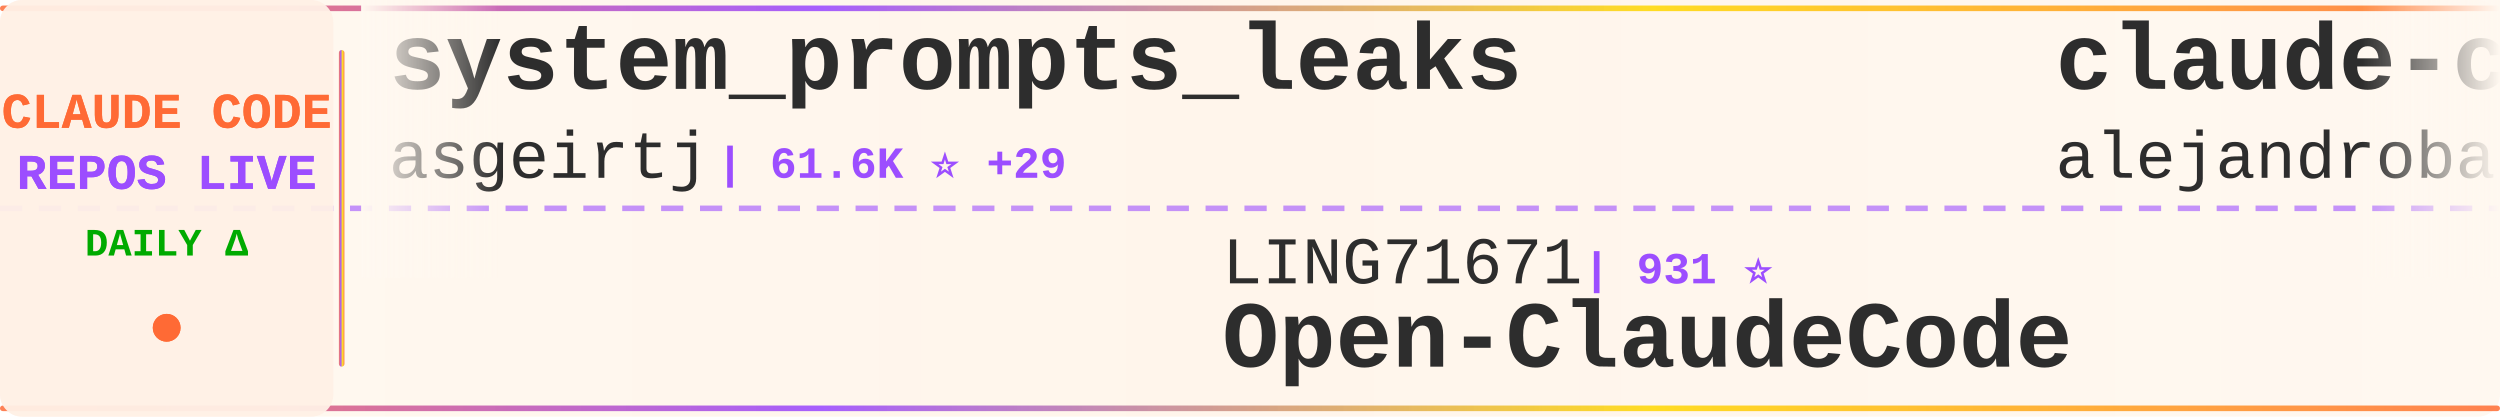
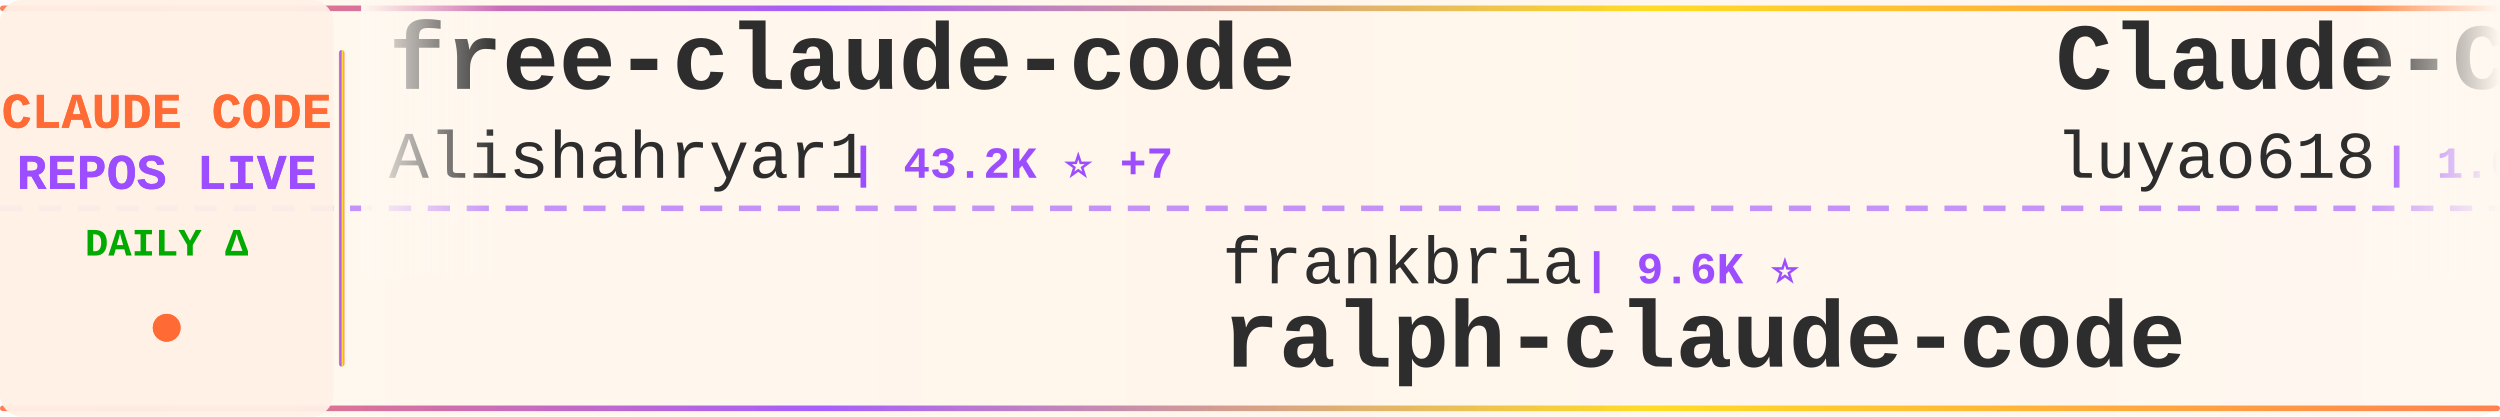
<svg xmlns="http://www.w3.org/2000/svg" width="900" height="150">
  <defs>
    <linearGradient id="tickerBg" x1="0%" y1="0%" x2="100%" y2="0%">
      <stop offset="0%" style="stop-color:#fff8f0;stop-opacity:0.98" />
      <stop offset="50%" style="stop-color:#fff5eb;stop-opacity:1" />
      <stop offset="100%" style="stop-color:#fff8f0;stop-opacity:0.98" />
    </linearGradient>
    <linearGradient id="borderGrad" x1="0%" y1="0%" x2="100%" y2="0%">
      <stop offset="0%" style="stop-color:#FF6B35;stop-opacity:0.85">
        <animate attributeName="stop-opacity" values="0.85;1;0.85" dur="2s" repeatCount="indefinite" />
      </stop>
      <stop offset="33%" style="stop-color:#9C4EFF;stop-opacity:0.9">
        <animate attributeName="stop-opacity" values="0.9;1;0.9" dur="2.2s" repeatCount="indefinite" />
      </stop>
      <stop offset="66%" style="stop-color:#FFD700;stop-opacity:0.85">
        <animate attributeName="stop-opacity" values="0.85;1;0.85" dur="1.8s" repeatCount="indefinite" />
      </stop>
      <stop offset="100%" style="stop-color:#FF6B35;stop-opacity:0.85">
        <animate attributeName="stop-opacity" values="0.85;1;0.85" dur="2s" repeatCount="indefinite" />
      </stop>
    </linearGradient>
    <filter id="textGlow">
      <feGaussianBlur stdDeviation="0.15" result="coloredBlur" />
      <feMerge>
        <feMergeNode in="coloredBlur" />
        <feMergeNode in="SourceGraphic" />
      </feMerge>
    </filter>
    <filter id="metricGlow">
      <feGaussianBlur stdDeviation="0.2" result="coloredBlur" />
      <feMerge>
        <feMergeNode in="coloredBlur" />
        <feMergeNode in="SourceGraphic" />
      </feMerge>
    </filter>
    <linearGradient id="leftFade" x1="0%" y1="0%" x2="100%" y2="0%">
      <stop offset="0%" style="stop-color:#fff8f0;stop-opacity:1" />
      <stop offset="100%" style="stop-color:#fff8f0;stop-opacity:0" />
    </linearGradient>
    <linearGradient id="rightFade" x1="0%" y1="0%" x2="100%" y2="0%">
      <stop offset="0%" style="stop-color:#fff8f0;stop-opacity:0" />
      <stop offset="100%" style="stop-color:#fff8f0;stop-opacity:1" />
    </linearGradient>
  </defs>
  <rect width="900" height="150" fill="url(#tickerBg)" rx="8" />
  <rect x="0" y="2" width="900" height="2" fill="url(#borderGrad)" rx="1" />
  <rect x="0" y="146" width="900" height="2" fill="url(#borderGrad)" rx="1" />
  <line x1="0" y1="75" x2="900" y2="75" stroke="#9C4EFF" stroke-width="2" stroke-dasharray="8 6" opacity="0.6" />
  <rect x="0" y="0" width="120" height="150" fill="#fff0e6" opacity="0.95" rx="8" />
  <text x="60" y="46" font-family="'Courier New', monospace" font-size="18" font-weight="bold" fill="#FF6B35" text-anchor="middle" filter="url(#textGlow)">
    CLAUDE CODE
  </text>
  <text x="60" y="68" font-family="'Courier New', monospace" font-size="18" font-weight="bold" fill="#9C4EFF" text-anchor="middle" filter="url(#textGlow)">
    REPOS LIVE
  </text>
  <text x="60" y="92" font-family="'Courier New', monospace" font-size="14" font-weight="bold" fill="#00aa00" text-anchor="middle">
    DAILY Δ
  </text>
  <circle cx="60" cy="118" r="5" fill="#FF6B35" filter="url(#metricGlow)">
    <animate attributeName="r" values="4;6;4" dur="1.5s" repeatCount="indefinite" />
    <animate attributeName="opacity" values="0.6;1;0.6" dur="1.5s" repeatCount="indefinite" />
  </circle>
  <rect x="122" y="18" width="2" height="114" fill="url(#borderGrad)" rx="1" />
  <clipPath id="tickerClip">
    <rect x="130" y="0" width="770" height="150" />
  </clipPath>
  <g clip-path="url(#tickerClip)">
    <g id="tickerItems">
      <animateTransform attributeName="transform" attributeType="XML" type="translate" from="0 0" to="-3000 0" dur="54s" repeatCount="indefinite" />
      <g transform="translate(0, 0)">
-         <text x="140" y="32" font-family="'Courier New', monospace" font-size="34" font-weight="bold" fill="#2d2d2d">system_prompts_leaks</text>
-         <text x="140" y="64" font-family="'Courier New', monospace" font-size="24" font-weight="normal" fill="#2d2d2d" opacity="1.0">asgeirtj</text>
-         <text x="258" y="64" font-family="'Courier New', monospace" font-size="16" font-weight="bold" fill="#9C4EFF"> | 61.6K ⭐ +29</text>
+         <text x="140" y="32" font-family="'Courier New', monospace" font-size="34" font-weight="bold" fill="#2d2d2d">free-claude-code</text>
+         <text x="140" y="64" font-family="'Courier New', monospace" font-size="24" font-weight="normal" fill="#2d2d2d" opacity="1.0">Alishahryar1</text>
+         <text x="306" y="64" font-family="'Courier New', monospace" font-size="16" font-weight="bold" fill="#9C4EFF"> | 43.2K ⭐ +7</text>
      </g>
      <g transform="translate(300, 0)">
-         <text x="140" y="102" font-family="'Courier New', monospace" font-size="24" font-weight="normal" fill="#2d2d2d" opacity="1.0">LING71671</text>
-         <text x="270" y="102" font-family="'Courier New', monospace" font-size="16" font-weight="bold" fill="#9C4EFF"> | 931 ⭐</text>
-         <text x="140" y="132" font-family="'Courier New', monospace" font-size="34" font-weight="bold" fill="#2d2d2d">Open-ClaudeCode</text>
+         <text x="140" y="102" font-family="'Courier New', monospace" font-size="24" font-weight="normal" fill="#2d2d2d" opacity="1.0">frankbria</text>
+         <text x="270" y="102" font-family="'Courier New', monospace" font-size="16" font-weight="bold" fill="#9C4EFF"> | 9.6K ⭐</text>
+         <text x="140" y="132" font-family="'Courier New', monospace" font-size="34" font-weight="bold" fill="#2d2d2d">ralph-claude-code</text>
      </g>
      <g transform="translate(600, 0)">
-         <text x="140" y="32" font-family="'Courier New', monospace" font-size="34" font-weight="bold" fill="#2d2d2d">claude-code-from-source</text>
-         <text x="140" y="64" font-family="'Courier New', monospace" font-size="24" font-weight="normal" fill="#2d2d2d" opacity="1.0">alejandrobalderas</text>
-         <text x="366" y="64" font-family="'Courier New', monospace" font-size="16" font-weight="bold" fill="#9C4EFF"> | 2.7K ⭐ +1</text>
+         <text x="140" y="32" font-family="'Courier New', monospace" font-size="34" font-weight="bold" fill="#2d2d2d">Claude-Code-Source-Study</text>
+         <text x="140" y="64" font-family="'Courier New', monospace" font-size="24" font-weight="normal" fill="#2d2d2d" opacity="1.0">luyao618</text>
+         <text x="258" y="64" font-family="'Courier New', monospace" font-size="16" font-weight="bold" fill="#9C4EFF"> | 1.6K ⭐</text>
      </g>
      <g transform="translate(900, 0)">
-         <text x="140" y="102" font-family="'Courier New', monospace" font-size="24" font-weight="normal" fill="#2d2d2d" opacity="1.0">hangsman</text>
-         <text x="258" y="102" font-family="'Courier New', monospace" font-size="16" font-weight="bold" fill="#9C4EFF"> | 790 ⭐</text>
-         <text x="140" y="132" font-family="'Courier New', monospace" font-size="34" font-weight="bold" fill="#2d2d2d">claude-code-source</text>
+         <text x="140" y="102" font-family="'Courier New', monospace" font-size="24" font-weight="normal" fill="#2d2d2d" opacity="1.0">disler</text>
+         <text x="234" y="102" font-family="'Courier New', monospace" font-size="16" font-weight="bold" fill="#9C4EFF"> | 1.6K ⭐</text>
+         <text x="140" y="132" font-family="'Courier New', monospace" font-size="34" font-weight="bold" fill="#2d2d2d">pi-vs-claude-code</text>
      </g>
      <g transform="translate(1200, 0)">
-         <text x="140" y="32" font-family="'Courier New', monospace" font-size="34" font-weight="bold" fill="#2d2d2d">claude-code-harness</text>
-         <text x="140" y="64" font-family="'Courier New', monospace" font-size="24" font-weight="normal" fill="#2d2d2d" opacity="1.0">Chachamaru127</text>
-         <text x="318" y="64" font-family="'Courier New', monospace" font-size="16" font-weight="bold" fill="#9C4EFF"> | 3.0K ⭐</text>
+         <text x="140" y="32" font-family="'Courier New', monospace" font-size="34" font-weight="bold" fill="#2d2d2d">claude-code-my-workflow</text>
+         <text x="140" y="64" font-family="'Courier New', monospace" font-size="24" font-weight="normal" fill="#2d2d2d" opacity="1.0">pedrohcgs</text>
+         <text x="270" y="64" font-family="'Courier New', monospace" font-size="16" font-weight="bold" fill="#9C4EFF"> | 1.4K ⭐</text>
      </g>
      <g transform="translate(1500, 0)">
        <text x="140" y="102" font-family="'Courier New', monospace" font-size="24" font-weight="normal" fill="#2d2d2d" opacity="1.0">1rgs</text>
        <text x="210" y="102" font-family="'Courier New', monospace" font-size="16" font-weight="bold" fill="#9C4EFF"> | 3.7K ⭐</text>
        <text x="140" y="132" font-family="'Courier New', monospace" font-size="34" font-weight="bold" fill="#2d2d2d">claude-code-proxy</text>
      </g>
      <g transform="translate(1800, 0)">
-         <text x="140" y="32" font-family="'Courier New', monospace" font-size="34" font-weight="bold" fill="#2d2d2d">claude-skills</text>
-         <text x="140" y="64" font-family="'Courier New', monospace" font-size="24" font-weight="normal" fill="#2d2d2d" opacity="1.0">alirezarezvani</text>
-         <text x="330" y="64" font-family="'Courier New', monospace" font-size="16" font-weight="bold" fill="#9C4EFF"> | 23.5K ⭐ +9</text>
+         <text x="140" y="32" font-family="'Courier New', monospace" font-size="34" font-weight="bold" fill="#2d2d2d">claude-code-source-build</text>
+         <text x="140" y="64" font-family="'Courier New', monospace" font-size="24" font-weight="normal" fill="#2d2d2d" opacity="1.0">andrew-kramer-inno</text>
+         <text x="378" y="64" font-family="'Courier New', monospace" font-size="16" font-weight="bold" fill="#9C4EFF"> | 593 ⭐</text>
      </g>
      <g transform="translate(2100, 0)">
-         <text x="140" y="102" font-family="'Courier New', monospace" font-size="24" font-weight="normal" fill="#2d2d2d" opacity="1.0">Yuyz0112</text>
-         <text x="258" y="102" font-family="'Courier New', monospace" font-size="16" font-weight="bold" fill="#9C4EFF"> | 2.4K ⭐</text>
-         <text x="140" y="132" font-family="'Courier New', monospace" font-size="34" font-weight="bold" fill="#2d2d2d">claude-code-reverse</text>
+         <text x="140" y="102" font-family="'Courier New', monospace" font-size="24" font-weight="normal" fill="#2d2d2d" opacity="1.0">feiskyer</text>
+         <text x="258" y="102" font-family="'Courier New', monospace" font-size="16" font-weight="bold" fill="#9C4EFF"> | 1.6K ⭐</text>
+         <text x="140" y="132" font-family="'Courier New', monospace" font-size="34" font-weight="bold" fill="#2d2d2d">claude-code-settings</text>
      </g>
      <g transform="translate(2400, 0)">
-         <text x="140" y="32" font-family="'Courier New', monospace" font-size="34" font-weight="bold" fill="#2d2d2d">claude-code-spec-workflo...</text>
-         <text x="140" y="64" font-family="'Courier New', monospace" font-size="24" font-weight="normal" fill="#2d2d2d" opacity="1.0">Pimzino</text>
-         <text x="246" y="64" font-family="'Courier New', monospace" font-size="16" font-weight="bold" fill="#9C4EFF"> | 3.8K ⭐</text>
+         <text x="140" y="32" font-family="'Courier New', monospace" font-size="34" font-weight="bold" fill="#2d2d2d">arcads-claude-code</text>
+         <text x="140" y="64" font-family="'Courier New', monospace" font-size="24" font-weight="normal" fill="#2d2d2d" opacity="1.0">krusemediallc</text>
+         <text x="318" y="64" font-family="'Courier New', monospace" font-size="16" font-weight="bold" fill="#9C4EFF"> | 1.1K ⭐ +1</text>
      </g>
      <g transform="translate(2700, 0)">
-         <text x="140" y="102" font-family="'Courier New', monospace" font-size="24" font-weight="normal" fill="#2d2d2d" opacity="1.0">lintsinghua</text>
-         <text x="294" y="102" font-family="'Courier New', monospace" font-size="16" font-weight="bold" fill="#9C4EFF"> | 4.0K ⭐ +1</text>
-         <text x="140" y="132" font-family="'Courier New', monospace" font-size="34" font-weight="bold" fill="#2d2d2d">claude-code-book</text>
+         <text x="140" y="102" font-family="'Courier New', monospace" font-size="24" font-weight="normal" fill="#2d2d2d" opacity="1.0">repowise-dev</text>
+         <text x="306" y="102" font-family="'Courier New', monospace" font-size="16" font-weight="bold" fill="#9C4EFF"> | 1.2K ⭐</text>
+         <text x="140" y="132" font-family="'Courier New', monospace" font-size="34" font-weight="bold" fill="#2d2d2d">claude-code-prompts</text>
      </g>
      <g transform="translate(3000, 0)">
-         <text x="140" y="32" font-family="'Courier New', monospace" font-size="34" font-weight="bold" fill="#2d2d2d">system_prompts_leaks</text>
-         <text x="140" y="64" font-family="'Courier New', monospace" font-size="24" font-weight="normal" fill="#2d2d2d" opacity="1.0">asgeirtj</text>
-         <text x="258" y="64" font-family="'Courier New', monospace" font-size="16" font-weight="bold" fill="#9C4EFF"> | 61.6K ⭐ +29</text>
+         <text x="140" y="32" font-family="'Courier New', monospace" font-size="34" font-weight="bold" fill="#2d2d2d">free-claude-code</text>
+         <text x="140" y="64" font-family="'Courier New', monospace" font-size="24" font-weight="normal" fill="#2d2d2d" opacity="1.0">Alishahryar1</text>
+         <text x="306" y="64" font-family="'Courier New', monospace" font-size="16" font-weight="bold" fill="#9C4EFF"> | 43.2K ⭐ +7</text>
      </g>
      <g transform="translate(3300, 0)">
-         <text x="140" y="102" font-family="'Courier New', monospace" font-size="24" font-weight="normal" fill="#2d2d2d" opacity="1.0">LING71671</text>
-         <text x="270" y="102" font-family="'Courier New', monospace" font-size="16" font-weight="bold" fill="#9C4EFF"> | 931 ⭐</text>
-         <text x="140" y="132" font-family="'Courier New', monospace" font-size="34" font-weight="bold" fill="#2d2d2d">Open-ClaudeCode</text>
+         <text x="140" y="102" font-family="'Courier New', monospace" font-size="24" font-weight="normal" fill="#2d2d2d" opacity="1.0">frankbria</text>
+         <text x="270" y="102" font-family="'Courier New', monospace" font-size="16" font-weight="bold" fill="#9C4EFF"> | 9.6K ⭐</text>
+         <text x="140" y="132" font-family="'Courier New', monospace" font-size="34" font-weight="bold" fill="#2d2d2d">ralph-claude-code</text>
      </g>
      <g transform="translate(3600, 0)">
-         <text x="140" y="32" font-family="'Courier New', monospace" font-size="34" font-weight="bold" fill="#2d2d2d">claude-code-from-source</text>
-         <text x="140" y="64" font-family="'Courier New', monospace" font-size="24" font-weight="normal" fill="#2d2d2d" opacity="1.0">alejandrobalderas</text>
-         <text x="366" y="64" font-family="'Courier New', monospace" font-size="16" font-weight="bold" fill="#9C4EFF"> | 2.7K ⭐ +1</text>
+         <text x="140" y="32" font-family="'Courier New', monospace" font-size="34" font-weight="bold" fill="#2d2d2d">Claude-Code-Source-Study</text>
+         <text x="140" y="64" font-family="'Courier New', monospace" font-size="24" font-weight="normal" fill="#2d2d2d" opacity="1.0">luyao618</text>
+         <text x="258" y="64" font-family="'Courier New', monospace" font-size="16" font-weight="bold" fill="#9C4EFF"> | 1.6K ⭐</text>
      </g>
      <g transform="translate(3900, 0)">
-         <text x="140" y="102" font-family="'Courier New', monospace" font-size="24" font-weight="normal" fill="#2d2d2d" opacity="1.0">hangsman</text>
-         <text x="258" y="102" font-family="'Courier New', monospace" font-size="16" font-weight="bold" fill="#9C4EFF"> | 790 ⭐</text>
-         <text x="140" y="132" font-family="'Courier New', monospace" font-size="34" font-weight="bold" fill="#2d2d2d">claude-code-source</text>
+         <text x="140" y="102" font-family="'Courier New', monospace" font-size="24" font-weight="normal" fill="#2d2d2d" opacity="1.0">disler</text>
+         <text x="234" y="102" font-family="'Courier New', monospace" font-size="16" font-weight="bold" fill="#9C4EFF"> | 1.6K ⭐</text>
+         <text x="140" y="132" font-family="'Courier New', monospace" font-size="34" font-weight="bold" fill="#2d2d2d">pi-vs-claude-code</text>
      </g>
    </g>
  </g>
  <rect x="130" y="0" width="50" height="100" fill="url(#leftFade)" />
  <rect x="850" y="0" width="50" height="100" fill="url(#rightFade)" />
</svg>
